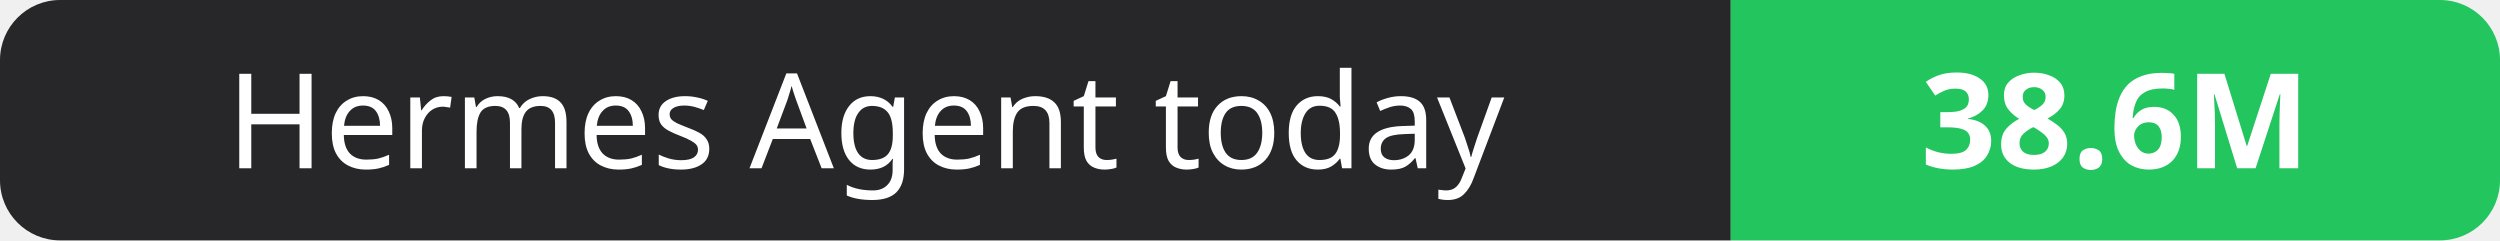
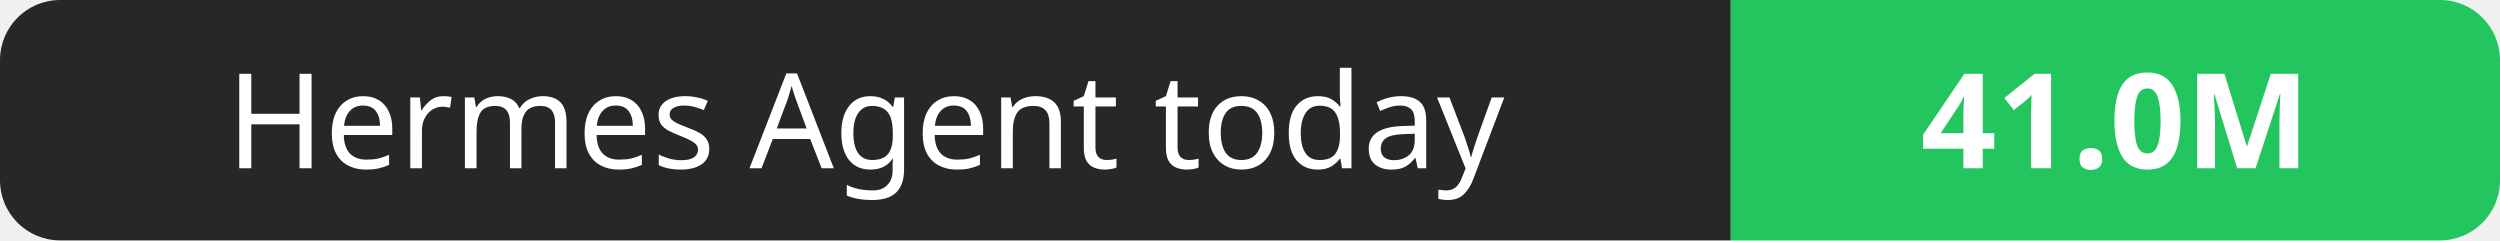
- <svg xmlns="http://www.w3.org/2000/svg" width="208" height="20" role="img" aria-label="Hermes Agent today: 38.6M">
+ <svg xmlns="http://www.w3.org/2000/svg" width="208" height="20" role="img" aria-label="Hermes Agent today: 41.0M">
  <clipPath id="r">
    <rect width="208" height="20" rx="5" fill="#fff" />
  </clipPath>
  <g clip-path="url(#r)">
    <rect width="144" height="20" fill="#27272a" />
    <rect x="144" width="64" height="20" fill="#22c55e" />
  </g>
  <g fill="#fff" text-anchor="middle" font-family="Verdana,Geneva,sans-serif" font-size="11">
    <text x="72.0" y="14">Hermes Agent today</text>
-     <text x="176.0" y="14" font-weight="700">38.6M</text>
+     <text x="176.0" y="14" font-weight="700">41.0M</text>
  </g>
</svg>
